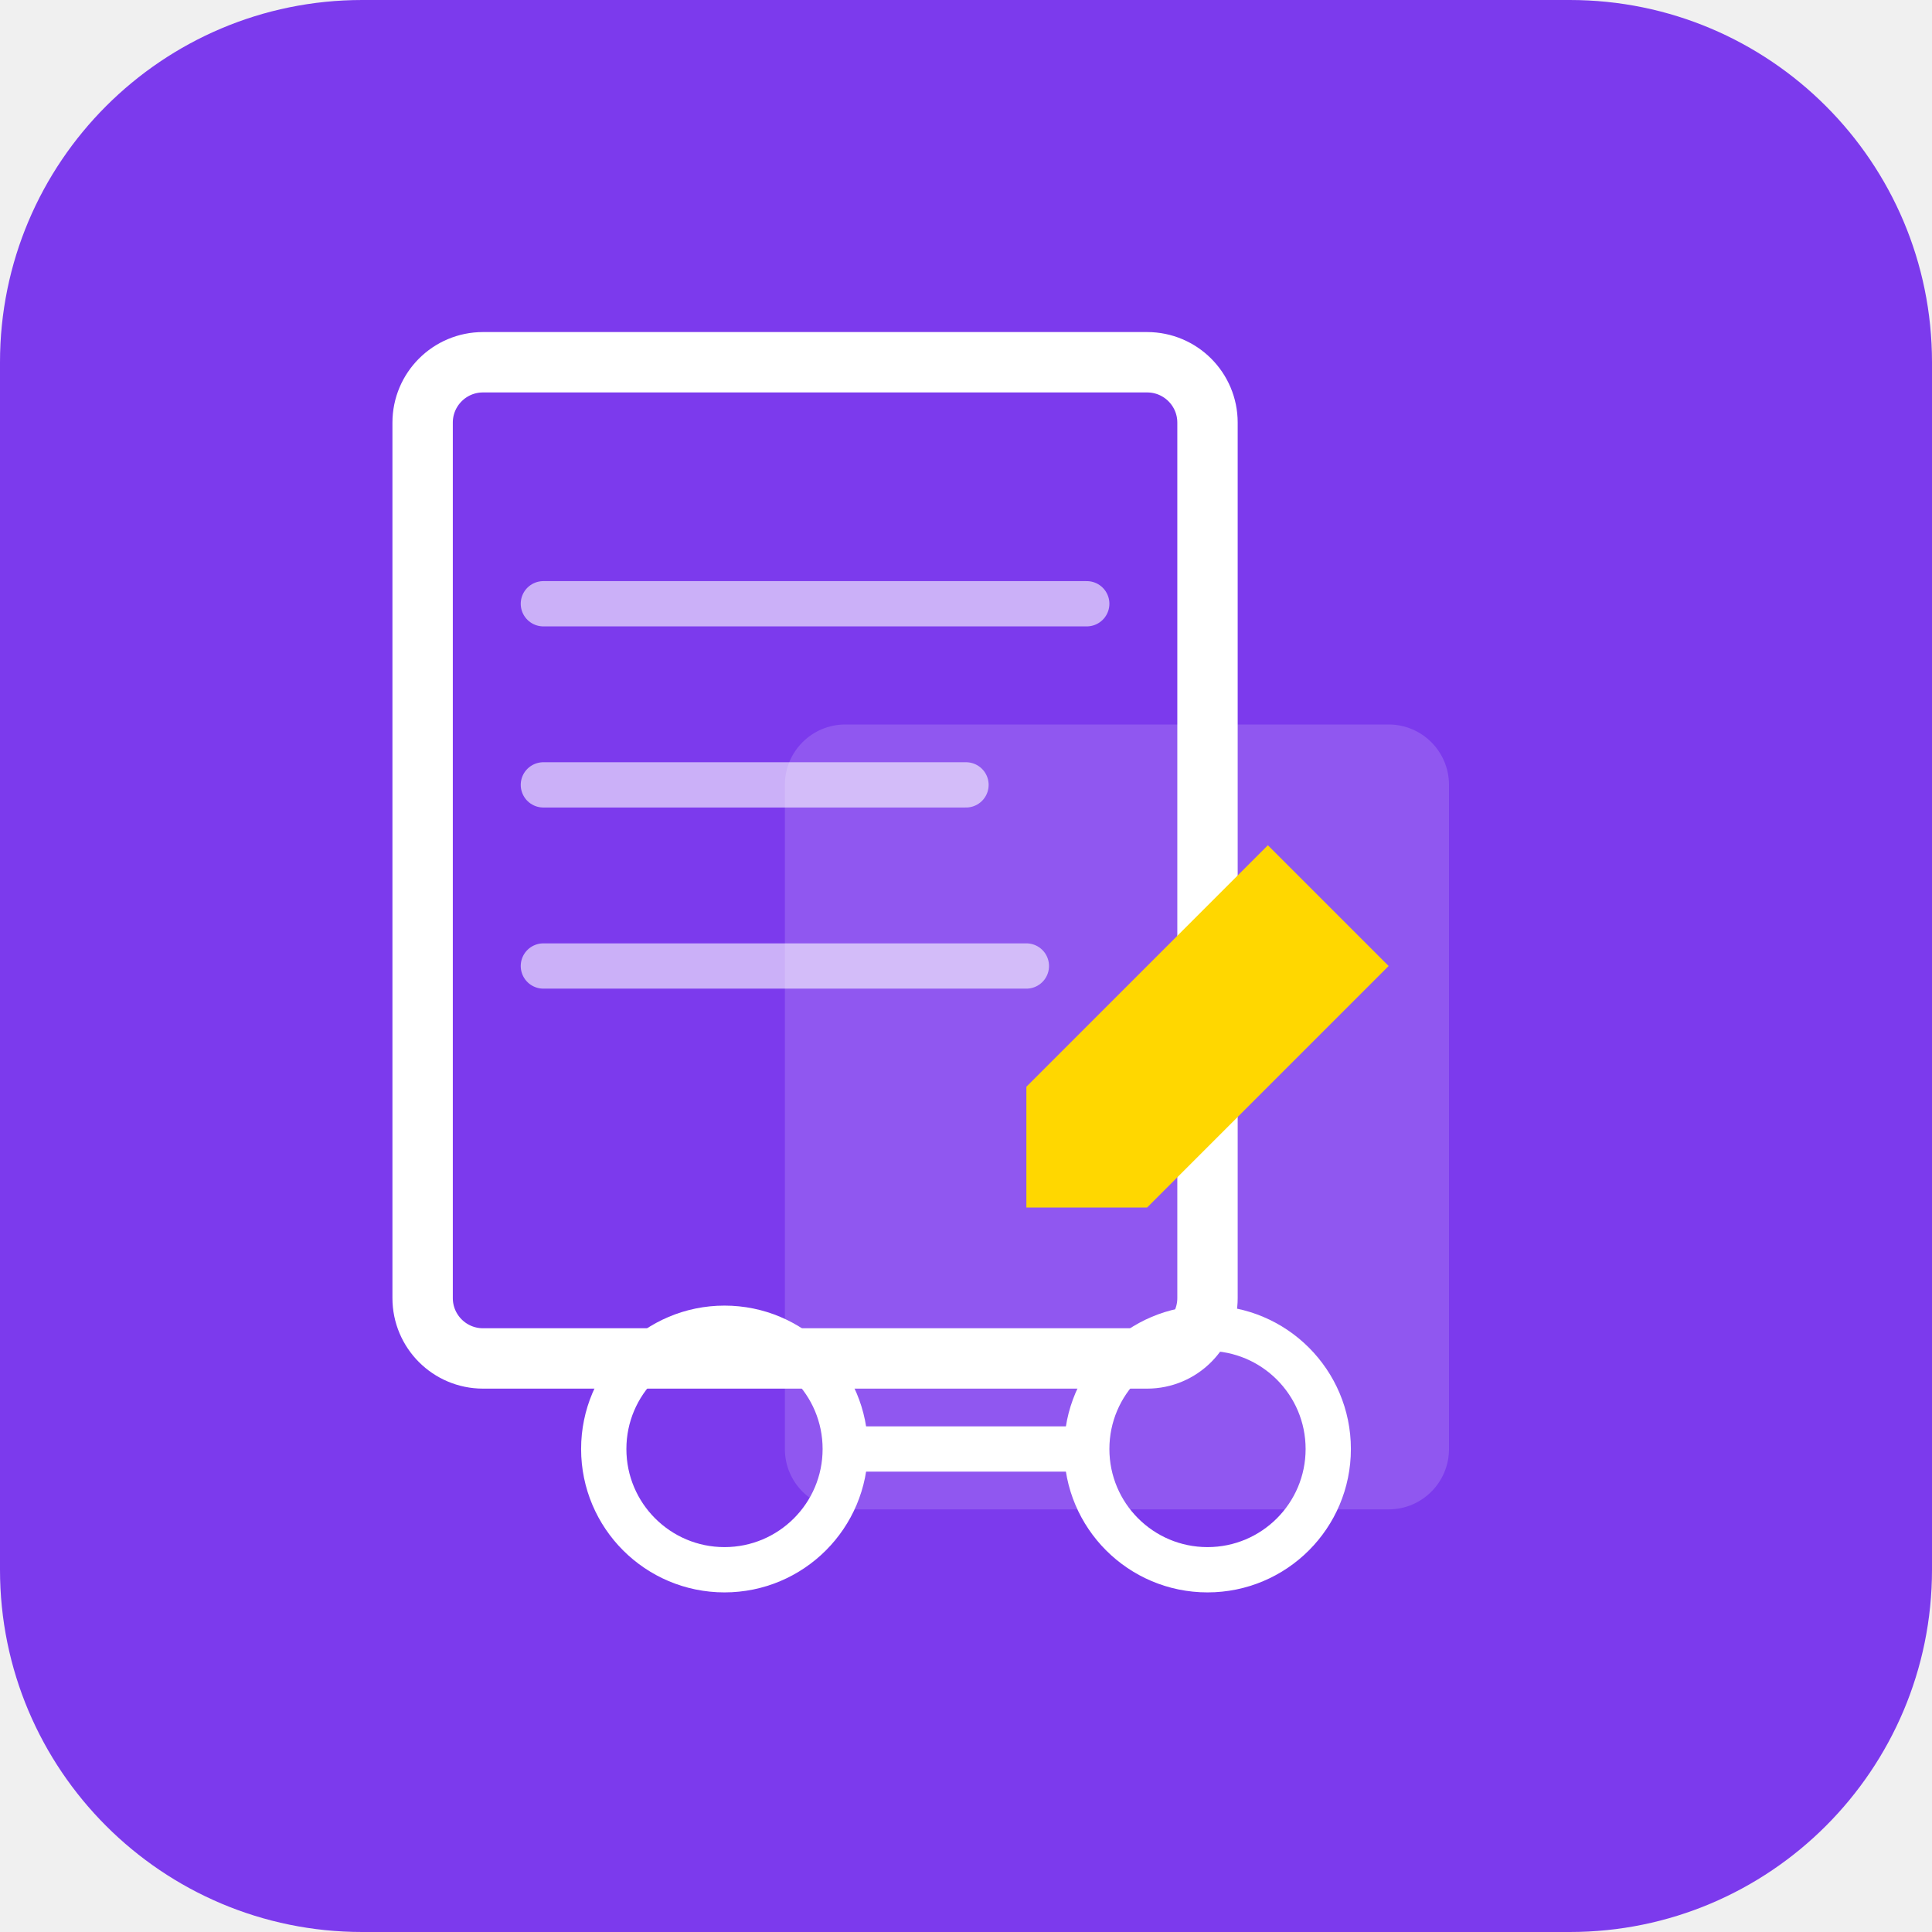
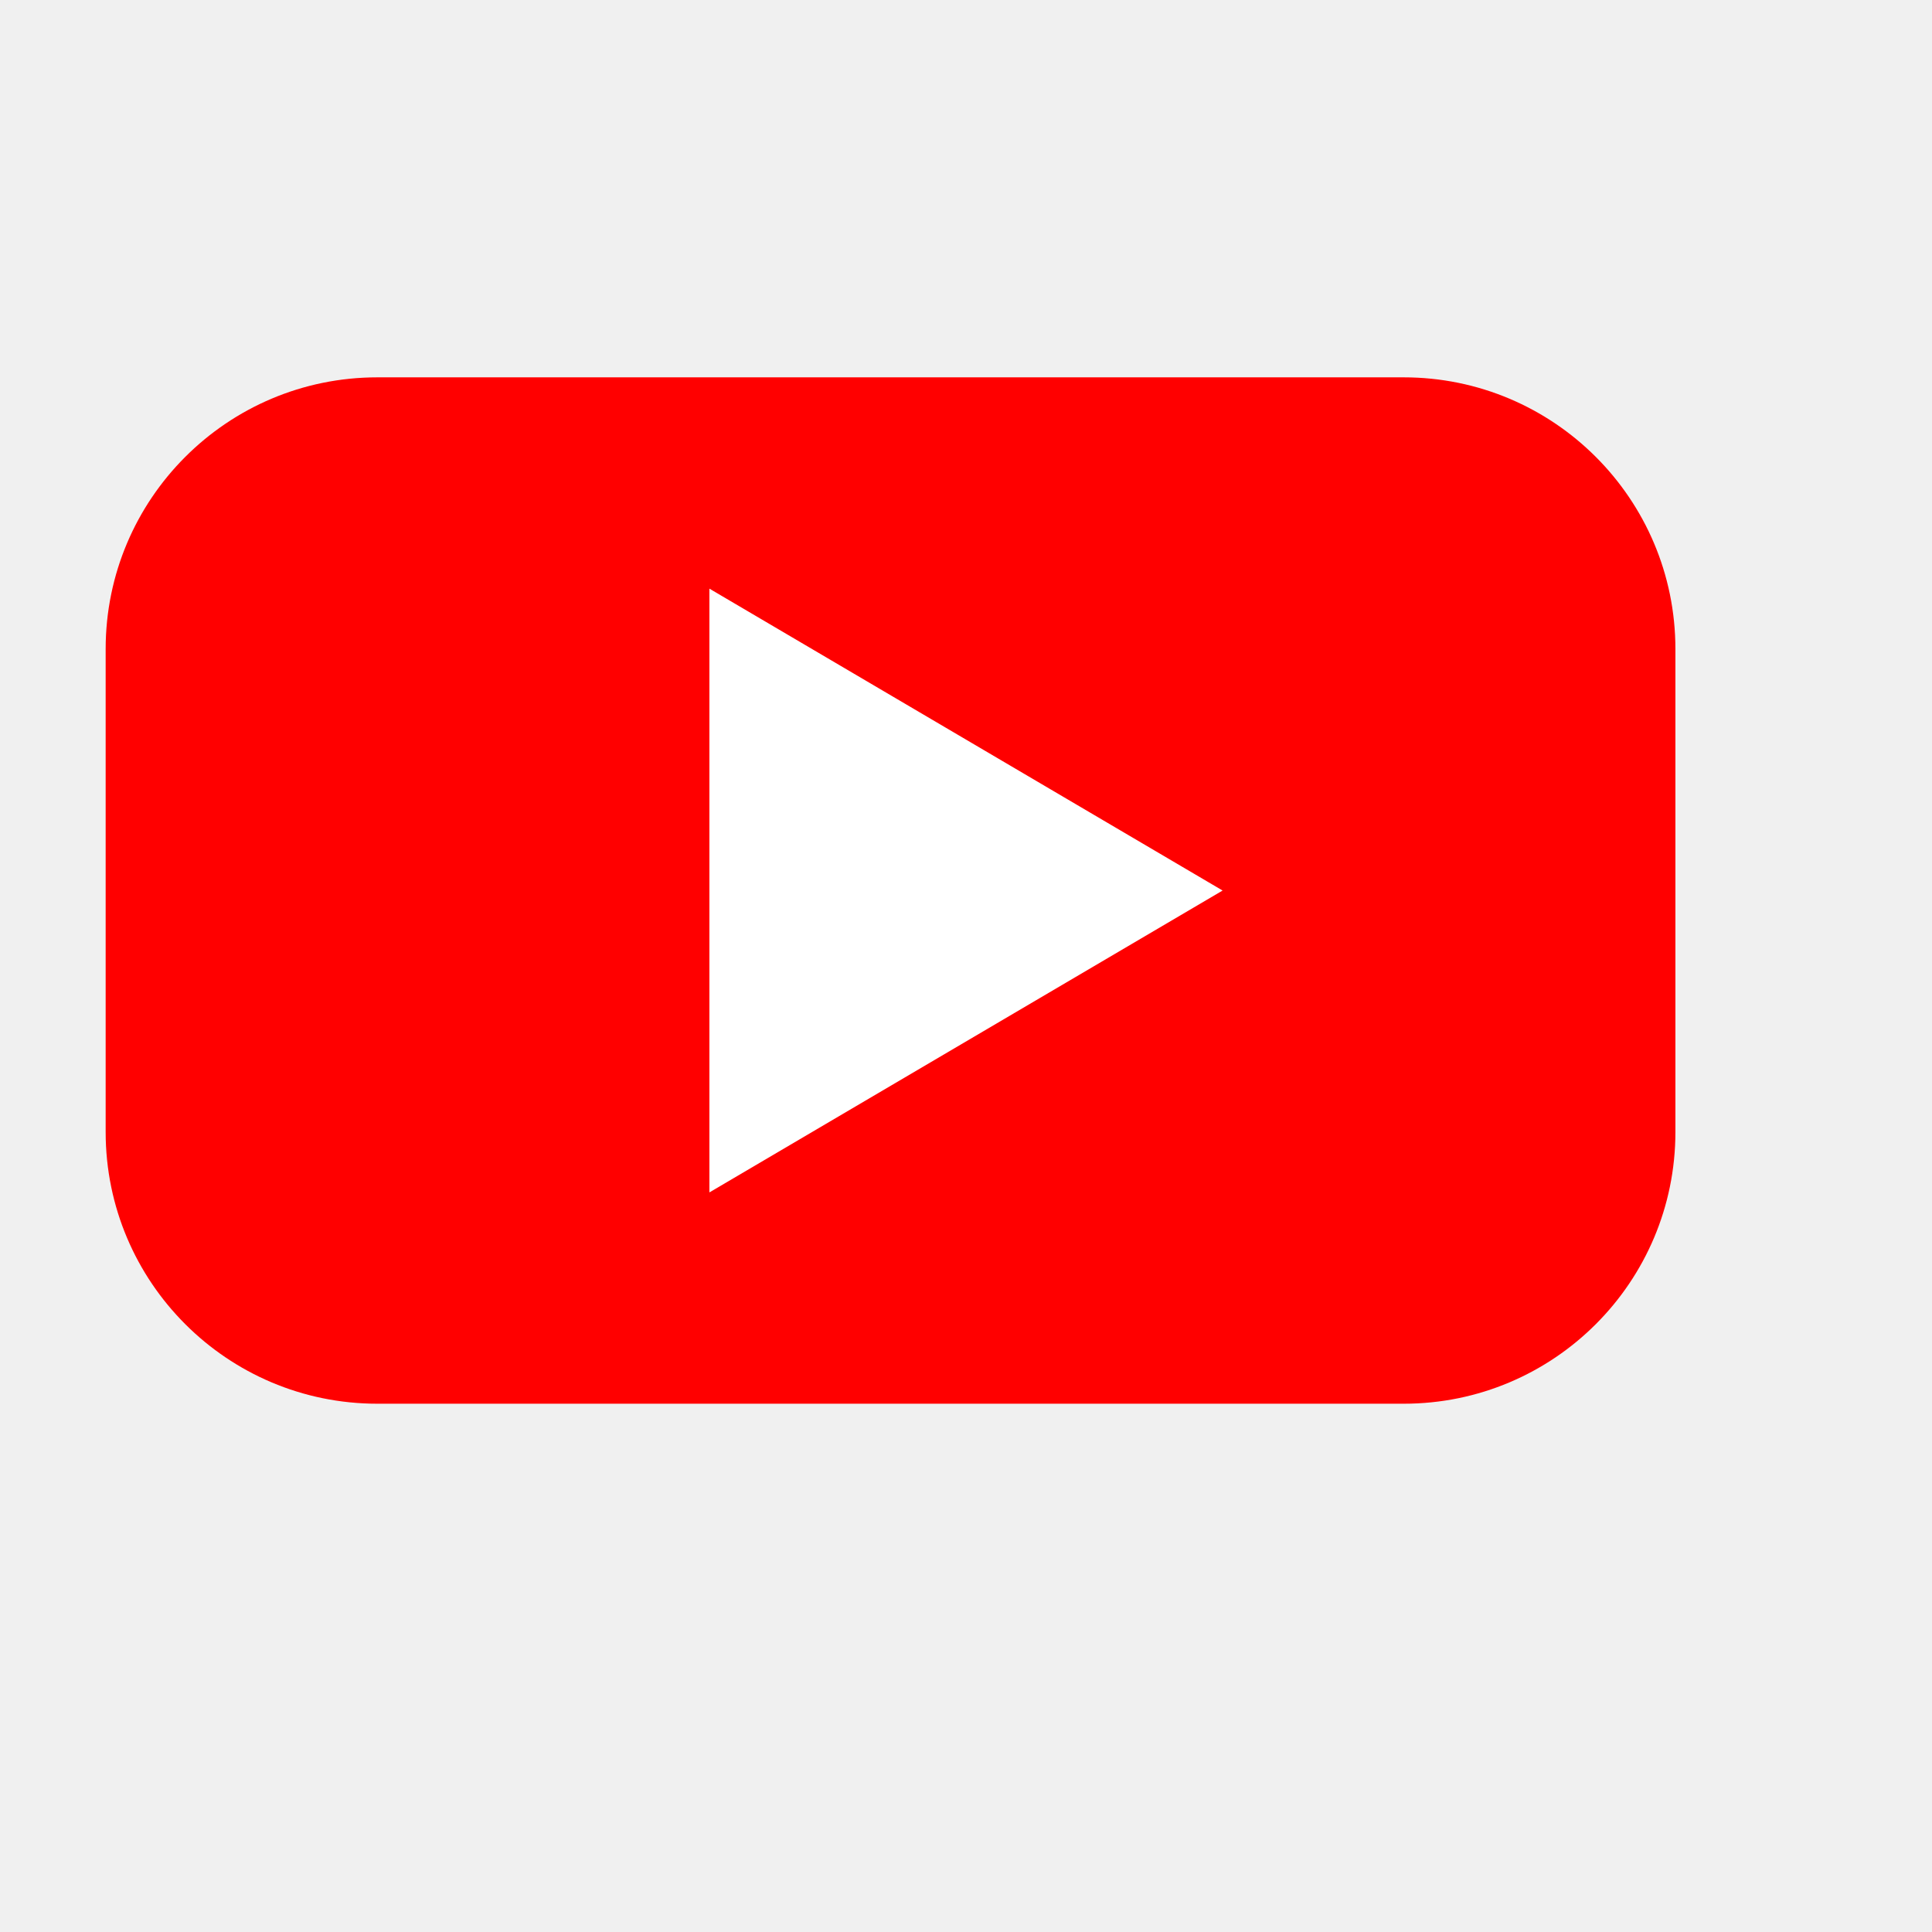
- <svg xmlns="http://www.w3.org/2000/svg" viewBox="0 0 128 128" width="128" height="128">
-   <rect width="128" height="128" rx="24" fill="#7C3AED" />
-   <rect x="28" y="24" width="52" height="66" rx="4" fill="none" stroke="#fff" stroke-width="4" stroke-linejoin="round" />
-   <path d="M36 40h36M36 52h28M36 64h32" stroke="#fff" stroke-width="3" stroke-linecap="round" opacity="0.6" />
-   <rect x="52" y="48" width="44" height="52" rx="4" fill="#fff" opacity="0.15" />
-   <path d="M72 68l12-12 8 8-16 16h-8v-8z" fill="#FFD700" />
-   <circle cx="48" cy="96" r="8" fill="none" stroke="#fff" stroke-width="3" />
-   <circle cx="80" cy="96" r="8" fill="none" stroke="#fff" stroke-width="3" />
-   <line x1="56" y1="96" x2="72" y2="96" stroke="#fff" stroke-width="3" />
+ <svg xmlns="http://www.w3.org/2000/svg" viewBox="0 0 128 128">
+   <rect x="7" y="25" width="104" height="68" rx="18" fill="#FF0000" />
+   <polygon points="47,39 47,79 81,59" fill="#fff" />
</svg>
